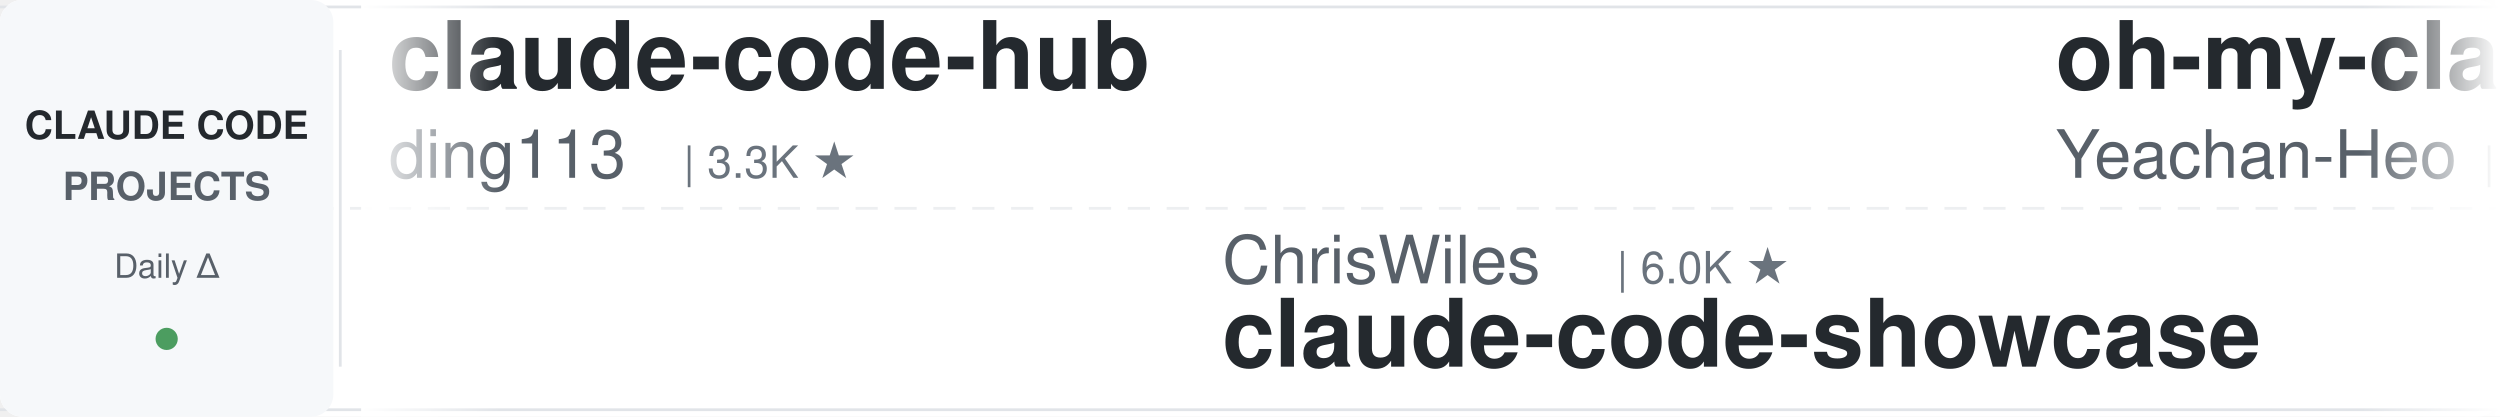
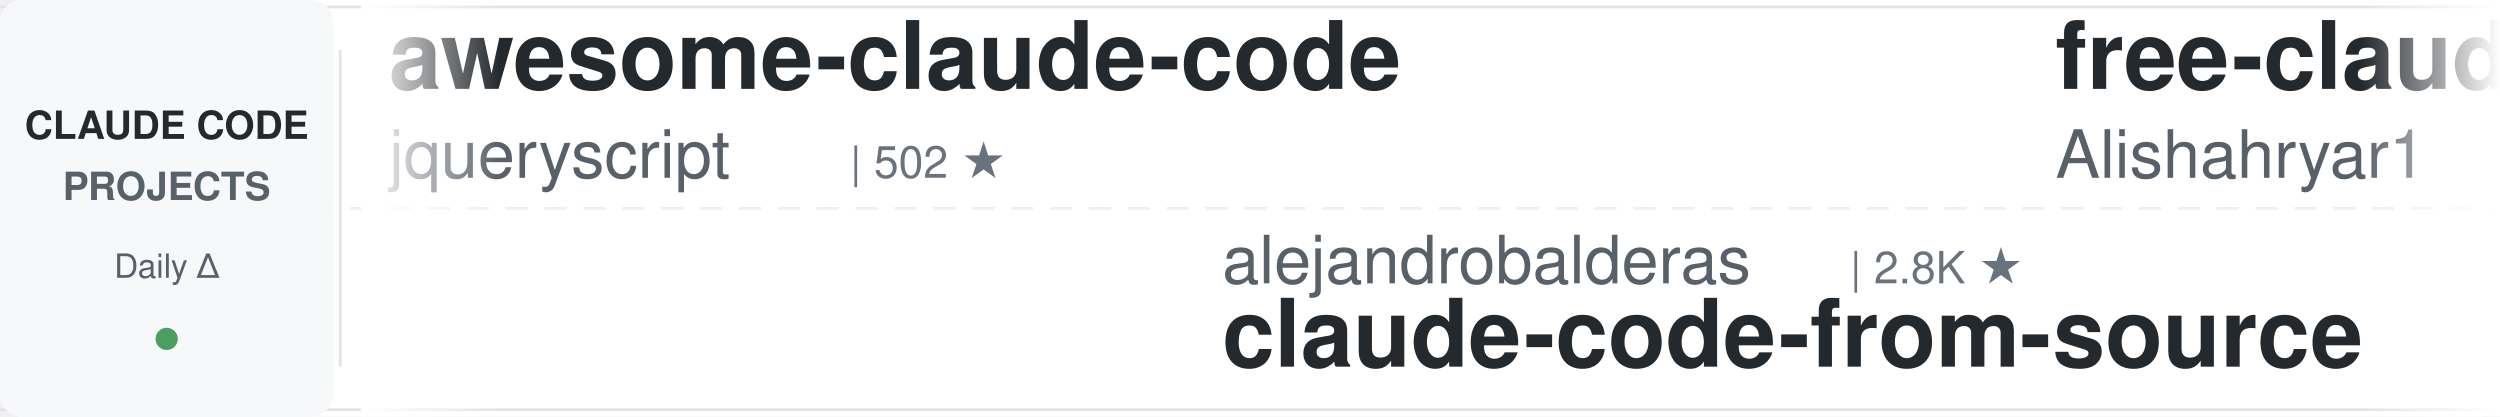
<svg xmlns="http://www.w3.org/2000/svg" width="900" height="150">
  <defs>
    <linearGradient id="leftFade" x1="0%" y1="0%" x2="100%" y2="0%">
      <stop offset="0%" style="stop-color:#ffffff;stop-opacity:1" />
      <stop offset="100%" style="stop-color:#ffffff;stop-opacity:0" />
    </linearGradient>
    <linearGradient id="rightFade" x1="0%" y1="0%" x2="100%" y2="0%">
      <stop offset="0%" style="stop-color:#ffffff;stop-opacity:0" />
      <stop offset="100%" style="stop-color:#ffffff;stop-opacity:1" />
    </linearGradient>
  </defs>
  <rect width="900" height="150" fill="#ffffff" rx="8" />
  <rect x="0" y="2" width="900" height="1" fill="#e1e4e8" />
  <rect x="0" y="147" width="900" height="1" fill="#e1e4e8" />
  <line x1="0" y1="75" x2="900" y2="75" stroke="#e1e4e8" stroke-width="1" stroke-dasharray="8 6" opacity="0.6" />
  <rect x="0" y="0" width="120" height="150" fill="#f6f8fa" rx="8" />
  <text x="60" y="50" font-family="-apple-system, BlinkMacSystemFont, 'Segoe UI', Helvetica, Arial, sans-serif" font-size="14" font-weight="600" fill="#24292e" text-anchor="middle">CLAUDE CODE</text>
  <text x="60" y="72" font-family="-apple-system, BlinkMacSystemFont, 'Segoe UI', Helvetica, Arial, sans-serif" font-size="14" font-weight="600" fill="#586069" text-anchor="middle">PROJECTS</text>
  <text x="60" y="100" font-family="-apple-system, BlinkMacSystemFont, 'Segoe UI', Helvetica, Arial, sans-serif" font-size="12" font-weight="500" fill="#586069" text-anchor="middle">Daily Δ</text>
  <circle cx="60" cy="122" r="4" fill="#22863a" opacity="0.8" />
  <rect x="122" y="18" width="1" height="114" fill="#e1e4e8" />
  <clipPath id="tickerClip">
    <rect x="130" y="0" width="770" height="150" />
  </clipPath>
  <g clip-path="url(#tickerClip)">
    <g id="tickerItems">
      <animateTransform attributeName="transform" attributeType="XML" type="translate" from="0 0" to="-3000 0" dur="54s" repeatCount="indefinite" />
      <g transform="translate(0, 0)">
-         <text x="140" y="32" font-family="-apple-system, BlinkMacSystemFont, 'Segoe UI', Helvetica, Arial, sans-serif" font-size="34" font-weight="600" fill="#24292e">claude-code-hub</text>
-         <text x="140" y="64" font-family="-apple-system, BlinkMacSystemFont, 'Segoe UI', Helvetica, Arial, sans-serif" font-size="24" font-weight="400" fill="#586069">ding113</text>
-         <text x="246" y="64" font-family="-apple-system, BlinkMacSystemFont, 'Segoe UI', Helvetica, Arial, sans-serif" font-size="16" font-weight="500" fill="#6a737d">| 3.3K ★</text>
+         <text x="140" y="32" font-family="-apple-system, BlinkMacSystemFont, 'Segoe UI', Helvetica, Arial, sans-serif" font-size="34" font-weight="600" fill="#24292e">awesome-claude-code</text>
+         <text x="140" y="64" font-family="-apple-system, BlinkMacSystemFont, 'Segoe UI', Helvetica, Arial, sans-serif" font-size="24" font-weight="400" fill="#586069">jqueryscript</text>
+         <text x="306" y="64" font-family="-apple-system, BlinkMacSystemFont, 'Segoe UI', Helvetica, Arial, sans-serif" font-size="16" font-weight="500" fill="#6a737d">| 502 ★</text>
      </g>
      <g transform="translate(300, 0)">
-         <text x="140" y="102" font-family="-apple-system, BlinkMacSystemFont, 'Segoe UI', Helvetica, Arial, sans-serif" font-size="24" font-weight="400" fill="#586069">ChrisWiles</text>
-         <text x="282" y="102" font-family="-apple-system, BlinkMacSystemFont, 'Segoe UI', Helvetica, Arial, sans-serif" font-size="16" font-weight="500" fill="#6a737d">| 6.0K ★</text>
-         <text x="140" y="132" font-family="-apple-system, BlinkMacSystemFont, 'Segoe UI', Helvetica, Arial, sans-serif" font-size="34" font-weight="600" fill="#24292e">claude-code-showcase</text>
+         <text x="140" y="102" font-family="-apple-system, BlinkMacSystemFont, 'Segoe UI', Helvetica, Arial, sans-serif" font-size="24" font-weight="400" fill="#586069">alejandrobalderas</text>
+         <text x="366" y="102" font-family="-apple-system, BlinkMacSystemFont, 'Segoe UI', Helvetica, Arial, sans-serif" font-size="16" font-weight="500" fill="#6a737d">| 2.8K ★</text>
+         <text x="140" y="132" font-family="-apple-system, BlinkMacSystemFont, 'Segoe UI', Helvetica, Arial, sans-serif" font-size="34" font-weight="600" fill="#24292e">claude-code-from-source</text>
      </g>
      <g transform="translate(600, 0)">
-         <text x="140" y="32" font-family="-apple-system, BlinkMacSystemFont, 'Segoe UI', Helvetica, Arial, sans-serif" font-size="34" font-weight="600" fill="#24292e">oh-my-claudecode</text>
-         <text x="140" y="64" font-family="-apple-system, BlinkMacSystemFont, 'Segoe UI', Helvetica, Arial, sans-serif" font-size="24" font-weight="400" fill="#586069">Yeachan-Heo</text>
-         <text x="294" y="64" font-family="-apple-system, BlinkMacSystemFont, 'Segoe UI', Helvetica, Arial, sans-serif" font-size="16" font-weight="500" fill="#6a737d">| 38.7K ★</text>
+         <text x="140" y="32" font-family="-apple-system, BlinkMacSystemFont, 'Segoe UI', Helvetica, Arial, sans-serif" font-size="34" font-weight="600" fill="#24292e">free-claude-code</text>
+         <text x="140" y="64" font-family="-apple-system, BlinkMacSystemFont, 'Segoe UI', Helvetica, Arial, sans-serif" font-size="24" font-weight="400" fill="#586069">Alishahryar1</text>
+         <text x="306" y="64" font-family="-apple-system, BlinkMacSystemFont, 'Segoe UI', Helvetica, Arial, sans-serif" font-size="16" font-weight="500" fill="#6a737d">| 46.3K ★</text>
      </g>
      <g transform="translate(900, 0)">
-         <text x="140" y="102" font-family="-apple-system, BlinkMacSystemFont, 'Segoe UI', Helvetica, Arial, sans-serif" font-size="24" font-weight="400" fill="#586069">shanraisshan</text>
-         <text x="306" y="102" font-family="-apple-system, BlinkMacSystemFont, 'Segoe UI', Helvetica, Arial, sans-serif" font-size="16" font-weight="500" fill="#6a737d">| 64.8K ★</text>
-         <text x="140" y="132" font-family="-apple-system, BlinkMacSystemFont, 'Segoe UI', Helvetica, Arial, sans-serif" font-size="34" font-weight="600" fill="#24292e">claude-code-best-practic...</text>
+         <text x="140" y="102" font-family="-apple-system, BlinkMacSystemFont, 'Segoe UI', Helvetica, Arial, sans-serif" font-size="24" font-weight="400" fill="#586069">fuergaosi233</text>
+         <text x="306" y="102" font-family="-apple-system, BlinkMacSystemFont, 'Segoe UI', Helvetica, Arial, sans-serif" font-size="16" font-weight="500" fill="#6a737d">| 2.8K ★</text>
+         <text x="140" y="132" font-family="-apple-system, BlinkMacSystemFont, 'Segoe UI', Helvetica, Arial, sans-serif" font-size="34" font-weight="600" fill="#24292e">claude-code-proxy</text>
      </g>
      <g transform="translate(1200, 0)">
-         <text x="140" y="32" font-family="-apple-system, BlinkMacSystemFont, 'Segoe UI', Helvetica, Arial, sans-serif" font-size="34" font-weight="600" fill="#24292e">everything-claude-code-z...</text>
-         <text x="140" y="64" font-family="-apple-system, BlinkMacSystemFont, 'Segoe UI', Helvetica, Arial, sans-serif" font-size="24" font-weight="400" fill="#586069">xu-xiang</text>
-         <text x="258" y="64" font-family="-apple-system, BlinkMacSystemFont, 'Segoe UI', Helvetica, Arial, sans-serif" font-size="16" font-weight="500" fill="#6a737d">| 1.9K ★</text>
+         <text x="140" y="32" font-family="-apple-system, BlinkMacSystemFont, 'Segoe UI', Helvetica, Arial, sans-serif" font-size="34" font-weight="600" fill="#24292e">system_prompts_leaks</text>
+         <text x="140" y="64" font-family="-apple-system, BlinkMacSystemFont, 'Segoe UI', Helvetica, Arial, sans-serif" font-size="24" font-weight="400" fill="#586069">asgeirtj</text>
+         <text x="258" y="64" font-family="-apple-system, BlinkMacSystemFont, 'Segoe UI', Helvetica, Arial, sans-serif" font-size="16" font-weight="500" fill="#6a737d">| 63.3K ★</text>
      </g>
      <g transform="translate(1500, 0)">
-         <text x="140" y="102" font-family="-apple-system, BlinkMacSystemFont, 'Segoe UI', Helvetica, Arial, sans-serif" font-size="24" font-weight="400" fill="#586069">edmund-io</text>
-         <text x="270" y="102" font-family="-apple-system, BlinkMacSystemFont, 'Segoe UI', Helvetica, Arial, sans-serif" font-size="16" font-weight="500" fill="#6a737d">| 1.5K ★</text>
-         <text x="140" y="132" font-family="-apple-system, BlinkMacSystemFont, 'Segoe UI', Helvetica, Arial, sans-serif" font-size="34" font-weight="600" fill="#24292e">edmunds-claude-code</text>
+         <text x="140" y="102" font-family="-apple-system, BlinkMacSystemFont, 'Segoe UI', Helvetica, Arial, sans-serif" font-size="24" font-weight="400" fill="#586069">multica-ai</text>
+         <text x="282" y="102" font-family="-apple-system, BlinkMacSystemFont, 'Segoe UI', Helvetica, Arial, sans-serif" font-size="16" font-weight="500" fill="#6a737d">| 204.4K ★</text>
+         <text x="140" y="132" font-family="-apple-system, BlinkMacSystemFont, 'Segoe UI', Helvetica, Arial, sans-serif" font-size="34" font-weight="600" fill="#24292e">andrej-karpathy-skills</text>
      </g>
      <g transform="translate(1800, 0)">
-         <text x="140" y="32" font-family="-apple-system, BlinkMacSystemFont, 'Segoe UI', Helvetica, Arial, sans-serif" font-size="34" font-weight="600" fill="#24292e">ClaudeCodeAgents</text>
-         <text x="140" y="64" font-family="-apple-system, BlinkMacSystemFont, 'Segoe UI', Helvetica, Arial, sans-serif" font-size="24" font-weight="400" fill="#586069">darcyegb</text>
-         <text x="258" y="64" font-family="-apple-system, BlinkMacSystemFont, 'Segoe UI', Helvetica, Arial, sans-serif" font-size="16" font-weight="500" fill="#6a737d">| 760 ★</text>
+         <text x="140" y="32" font-family="-apple-system, BlinkMacSystemFont, 'Segoe UI', Helvetica, Arial, sans-serif" font-size="34" font-weight="600" fill="#24292e">ralph-claude-code</text>
+         <text x="140" y="64" font-family="-apple-system, BlinkMacSystemFont, 'Segoe UI', Helvetica, Arial, sans-serif" font-size="24" font-weight="400" fill="#586069">frankbria</text>
+         <text x="270" y="64" font-family="-apple-system, BlinkMacSystemFont, 'Segoe UI', Helvetica, Arial, sans-serif" font-size="16" font-weight="500" fill="#6a737d">| 9.6K ★</text>
      </g>
      <g transform="translate(2100, 0)">
-         <text x="140" y="102" font-family="-apple-system, BlinkMacSystemFont, 'Segoe UI', Helvetica, Arial, sans-serif" font-size="24" font-weight="400" fill="#586069">daymade</text>
-         <text x="246" y="102" font-family="-apple-system, BlinkMacSystemFont, 'Segoe UI', Helvetica, Arial, sans-serif" font-size="16" font-weight="500" fill="#6a737d">| 1.3K ★</text>
-         <text x="140" y="132" font-family="-apple-system, BlinkMacSystemFont, 'Segoe UI', Helvetica, Arial, sans-serif" font-size="34" font-weight="600" fill="#24292e">claude-code-skills</text>
+         <text x="140" y="102" font-family="-apple-system, BlinkMacSystemFont, 'Segoe UI', Helvetica, Arial, sans-serif" font-size="24" font-weight="400" fill="#586069">oboard</text>
+         <text x="234" y="102" font-family="-apple-system, BlinkMacSystemFont, 'Segoe UI', Helvetica, Arial, sans-serif" font-size="16" font-weight="500" fill="#6a737d">| 3.3K ★</text>
+         <text x="140" y="132" font-family="-apple-system, BlinkMacSystemFont, 'Segoe UI', Helvetica, Arial, sans-serif" font-size="34" font-weight="600" fill="#24292e">claude-code-rev</text>
      </g>
      <g transform="translate(2400, 0)">
-         <text x="140" y="32" font-family="-apple-system, BlinkMacSystemFont, 'Segoe UI', Helvetica, Arial, sans-serif" font-size="34" font-weight="600" fill="#24292e">claude-code-source-build</text>
-         <text x="140" y="64" font-family="-apple-system, BlinkMacSystemFont, 'Segoe UI', Helvetica, Arial, sans-serif" font-size="24" font-weight="400" fill="#586069">andrew-kramer-inno</text>
-         <text x="378" y="64" font-family="-apple-system, BlinkMacSystemFont, 'Segoe UI', Helvetica, Arial, sans-serif" font-size="16" font-weight="500" fill="#6a737d">| 594 ★</text>
+         <text x="140" y="32" font-family="-apple-system, BlinkMacSystemFont, 'Segoe UI', Helvetica, Arial, sans-serif" font-size="34" font-weight="600" fill="#24292e">everything-claude-code</text>
+         <text x="140" y="64" font-family="-apple-system, BlinkMacSystemFont, 'Segoe UI', Helvetica, Arial, sans-serif" font-size="24" font-weight="400" fill="#586069">WorldFlowAI</text>
+         <text x="294" y="64" font-family="-apple-system, BlinkMacSystemFont, 'Segoe UI', Helvetica, Arial, sans-serif" font-size="16" font-weight="500" fill="#6a737d">| 1.5K ★</text>
      </g>
      <g transform="translate(2700, 0)">
-         <text x="140" y="102" font-family="-apple-system, BlinkMacSystemFont, 'Segoe UI', Helvetica, Arial, sans-serif" font-size="24" font-weight="400" fill="#586069">kodu-ai</text>
-         <text x="246" y="102" font-family="-apple-system, BlinkMacSystemFont, 'Segoe UI', Helvetica, Arial, sans-serif" font-size="16" font-weight="500" fill="#6a737d">| 5.2K ★</text>
-         <text x="140" y="132" font-family="-apple-system, BlinkMacSystemFont, 'Segoe UI', Helvetica, Arial, sans-serif" font-size="34" font-weight="600" fill="#24292e">claude-coder</text>
+         <text x="140" y="102" font-family="-apple-system, BlinkMacSystemFont, 'Segoe UI', Helvetica, Arial, sans-serif" font-size="24" font-weight="400" fill="#586069">SeemSeam</text>
+         <text x="258" y="102" font-family="-apple-system, BlinkMacSystemFont, 'Segoe UI', Helvetica, Arial, sans-serif" font-size="16" font-weight="500" fill="#6a737d">| 3.4K ★</text>
+         <text x="140" y="132" font-family="-apple-system, BlinkMacSystemFont, 'Segoe UI', Helvetica, Arial, sans-serif" font-size="34" font-weight="600" fill="#24292e">claude_codex_bridge</text>
      </g>
      <g transform="translate(3000, 0)">
-         <text x="140" y="32" font-family="-apple-system, BlinkMacSystemFont, 'Segoe UI', Helvetica, Arial, sans-serif" font-size="34" font-weight="600" fill="#24292e">claude-code-hub</text>
-         <text x="140" y="64" font-family="-apple-system, BlinkMacSystemFont, 'Segoe UI', Helvetica, Arial, sans-serif" font-size="24" font-weight="400" fill="#586069">ding113</text>
-         <text x="246" y="64" font-family="-apple-system, BlinkMacSystemFont, 'Segoe UI', Helvetica, Arial, sans-serif" font-size="16" font-weight="500" fill="#6a737d">| 3.3K ★</text>
+         <text x="140" y="32" font-family="-apple-system, BlinkMacSystemFont, 'Segoe UI', Helvetica, Arial, sans-serif" font-size="34" font-weight="600" fill="#24292e">awesome-claude-code</text>
+         <text x="140" y="64" font-family="-apple-system, BlinkMacSystemFont, 'Segoe UI', Helvetica, Arial, sans-serif" font-size="24" font-weight="400" fill="#586069">jqueryscript</text>
+         <text x="306" y="64" font-family="-apple-system, BlinkMacSystemFont, 'Segoe UI', Helvetica, Arial, sans-serif" font-size="16" font-weight="500" fill="#6a737d">| 502 ★</text>
      </g>
      <g transform="translate(3300, 0)">
-         <text x="140" y="102" font-family="-apple-system, BlinkMacSystemFont, 'Segoe UI', Helvetica, Arial, sans-serif" font-size="24" font-weight="400" fill="#586069">ChrisWiles</text>
-         <text x="282" y="102" font-family="-apple-system, BlinkMacSystemFont, 'Segoe UI', Helvetica, Arial, sans-serif" font-size="16" font-weight="500" fill="#6a737d">| 6.0K ★</text>
-         <text x="140" y="132" font-family="-apple-system, BlinkMacSystemFont, 'Segoe UI', Helvetica, Arial, sans-serif" font-size="34" font-weight="600" fill="#24292e">claude-code-showcase</text>
+         <text x="140" y="102" font-family="-apple-system, BlinkMacSystemFont, 'Segoe UI', Helvetica, Arial, sans-serif" font-size="24" font-weight="400" fill="#586069">alejandrobalderas</text>
+         <text x="366" y="102" font-family="-apple-system, BlinkMacSystemFont, 'Segoe UI', Helvetica, Arial, sans-serif" font-size="16" font-weight="500" fill="#6a737d">| 2.8K ★</text>
+         <text x="140" y="132" font-family="-apple-system, BlinkMacSystemFont, 'Segoe UI', Helvetica, Arial, sans-serif" font-size="34" font-weight="600" fill="#24292e">claude-code-from-source</text>
      </g>
      <g transform="translate(3600, 0)">
-         <text x="140" y="32" font-family="-apple-system, BlinkMacSystemFont, 'Segoe UI', Helvetica, Arial, sans-serif" font-size="34" font-weight="600" fill="#24292e">oh-my-claudecode</text>
-         <text x="140" y="64" font-family="-apple-system, BlinkMacSystemFont, 'Segoe UI', Helvetica, Arial, sans-serif" font-size="24" font-weight="400" fill="#586069">Yeachan-Heo</text>
-         <text x="294" y="64" font-family="-apple-system, BlinkMacSystemFont, 'Segoe UI', Helvetica, Arial, sans-serif" font-size="16" font-weight="500" fill="#6a737d">| 38.7K ★</text>
+         <text x="140" y="32" font-family="-apple-system, BlinkMacSystemFont, 'Segoe UI', Helvetica, Arial, sans-serif" font-size="34" font-weight="600" fill="#24292e">free-claude-code</text>
+         <text x="140" y="64" font-family="-apple-system, BlinkMacSystemFont, 'Segoe UI', Helvetica, Arial, sans-serif" font-size="24" font-weight="400" fill="#586069">Alishahryar1</text>
+         <text x="306" y="64" font-family="-apple-system, BlinkMacSystemFont, 'Segoe UI', Helvetica, Arial, sans-serif" font-size="16" font-weight="500" fill="#6a737d">| 46.3K ★</text>
      </g>
      <g transform="translate(3900, 0)">
-         <text x="140" y="102" font-family="-apple-system, BlinkMacSystemFont, 'Segoe UI', Helvetica, Arial, sans-serif" font-size="24" font-weight="400" fill="#586069">shanraisshan</text>
-         <text x="306" y="102" font-family="-apple-system, BlinkMacSystemFont, 'Segoe UI', Helvetica, Arial, sans-serif" font-size="16" font-weight="500" fill="#6a737d">| 64.8K ★</text>
-         <text x="140" y="132" font-family="-apple-system, BlinkMacSystemFont, 'Segoe UI', Helvetica, Arial, sans-serif" font-size="34" font-weight="600" fill="#24292e">claude-code-best-practic...</text>
+         <text x="140" y="102" font-family="-apple-system, BlinkMacSystemFont, 'Segoe UI', Helvetica, Arial, sans-serif" font-size="24" font-weight="400" fill="#586069">fuergaosi233</text>
+         <text x="306" y="102" font-family="-apple-system, BlinkMacSystemFont, 'Segoe UI', Helvetica, Arial, sans-serif" font-size="16" font-weight="500" fill="#6a737d">| 2.8K ★</text>
+         <text x="140" y="132" font-family="-apple-system, BlinkMacSystemFont, 'Segoe UI', Helvetica, Arial, sans-serif" font-size="34" font-weight="600" fill="#24292e">claude-code-proxy</text>
      </g>
    </g>
  </g>
  <rect x="130" y="0" width="50" height="150" fill="url(#leftFade)" />
  <rect x="850" y="0" width="50" height="150" fill="url(#rightFade)" />
</svg>
